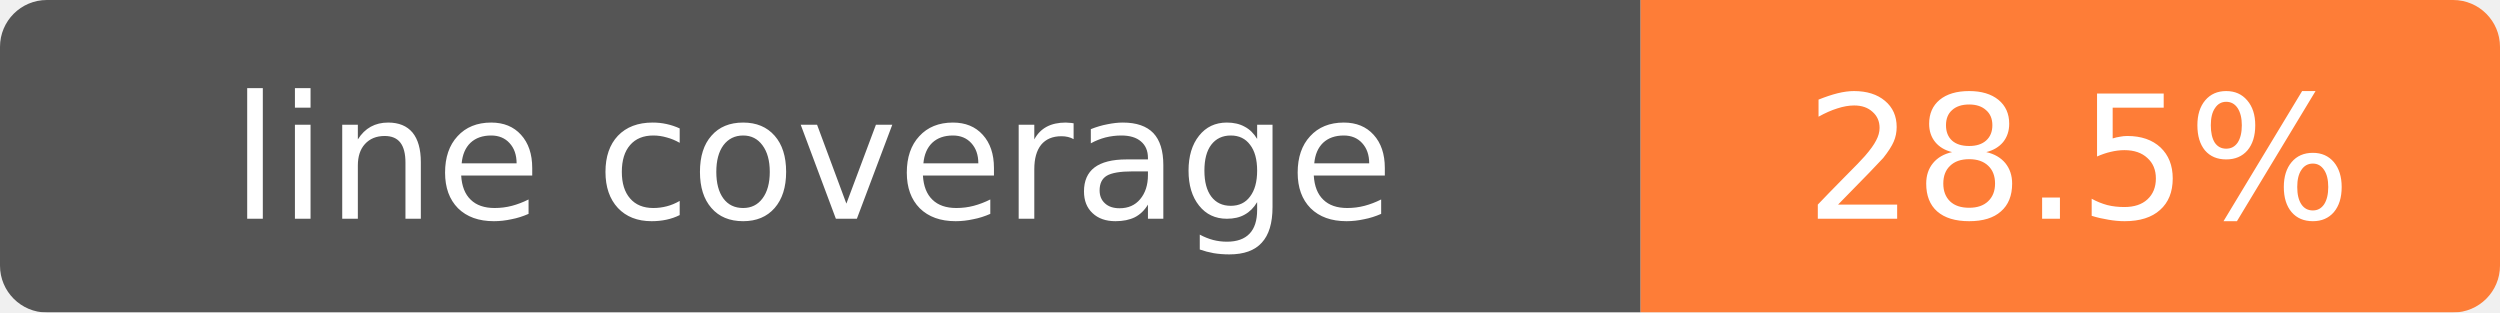
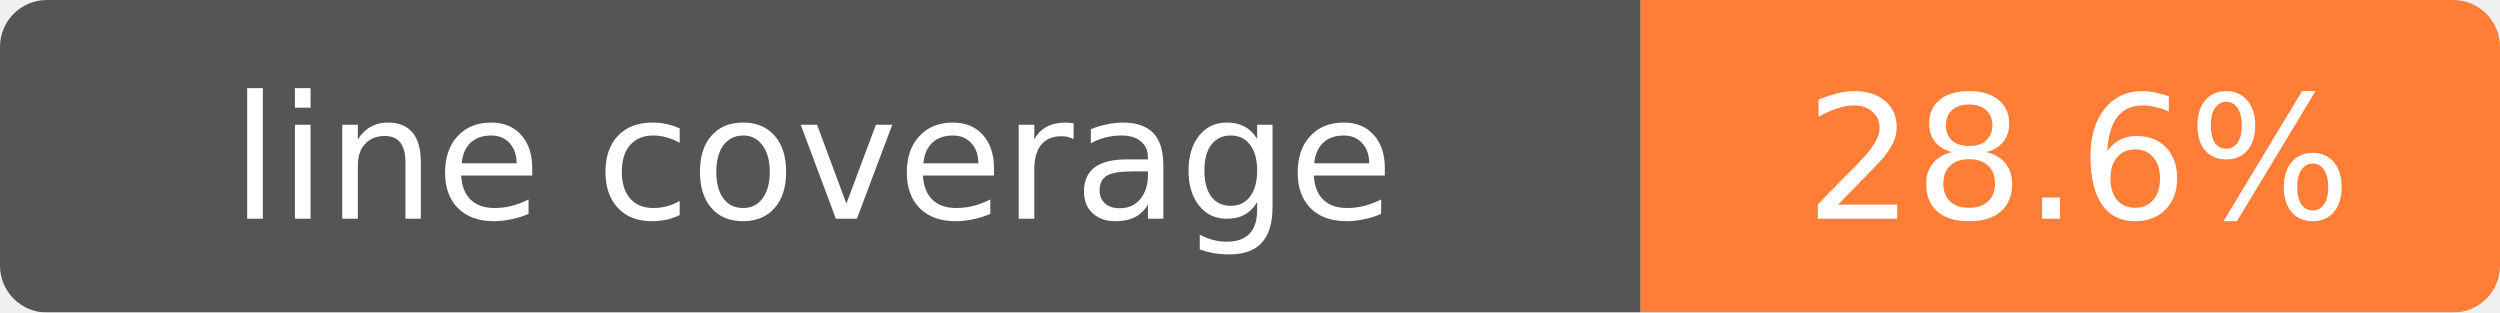
- <svg xmlns="http://www.w3.org/2000/svg" width="160" height="20" role="img" aria-label="line coverage: 28.5%">
+ <svg xmlns="http://www.w3.org/2000/svg" width="160" height="20" role="img" aria-label="line coverage: 28.6%">
  <mask id="round">
    <rect width="160" height="20" rx="3" fill="#fff" />
  </mask>
  <g mask="url(#round)">
    <rect width="105" height="20" fill="#555" />
    <rect x="105" width="55" height="20" fill="#fe7d37" />
  </g>
  <g fill="#fff" text-anchor="middle" font-family="Verdana,Geneva,DejaVu Sans,sans-serif" font-size="11">
    <text x="52" y="14">line coverage</text>
-     <text x="133" y="14">28.5%</text>
+     <text x="133" y="14">28.6%</text>
  </g>
</svg>
